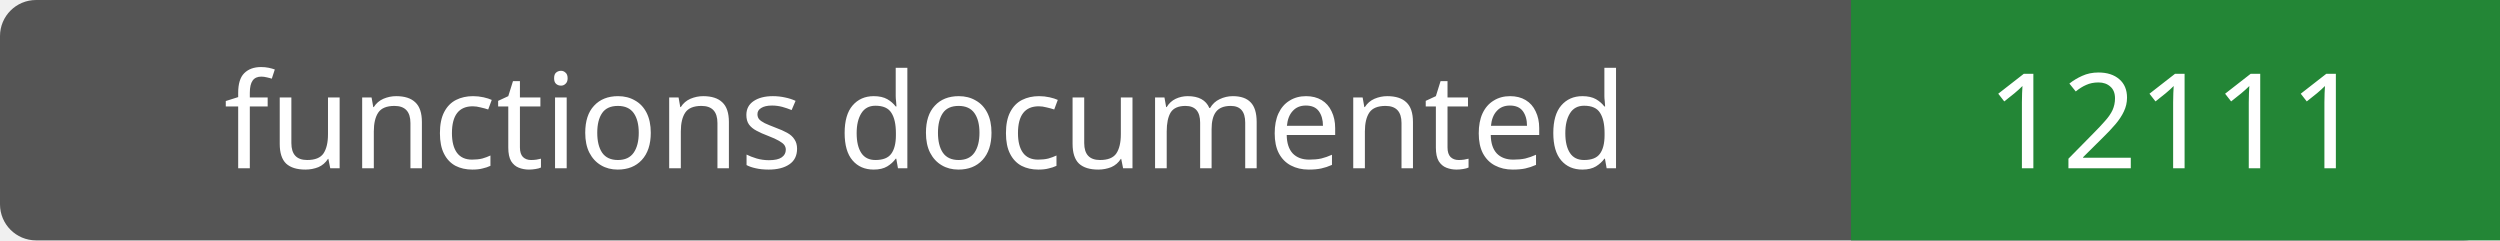
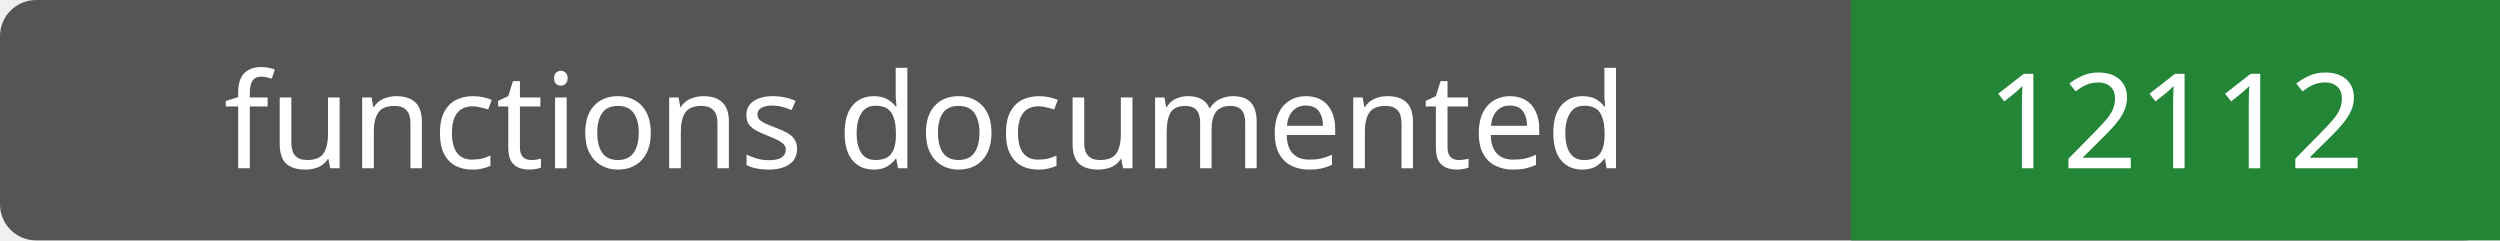
- <svg xmlns="http://www.w3.org/2000/svg" width="208" height="20" role="img" aria-label="functions documented: 12111">
+ <svg xmlns="http://www.w3.org/2000/svg" width="208" height="20" role="img" aria-label="functions documented: 12112">
  <rect width="208" height="20" rx="3" fill="#555" />
  <path fill="#238636" d="M154 0h54v20H154z" />
  <g fill="#fff" text-anchor="middle" font-family="Verdana,sans-serif" font-size="11">
    <text x="77.0" y="14">functions documented</text>
-     <text x="181.0" y="14">12111</text>
+     <text x="181.0" y="14">12112</text>
  </g>
</svg>
